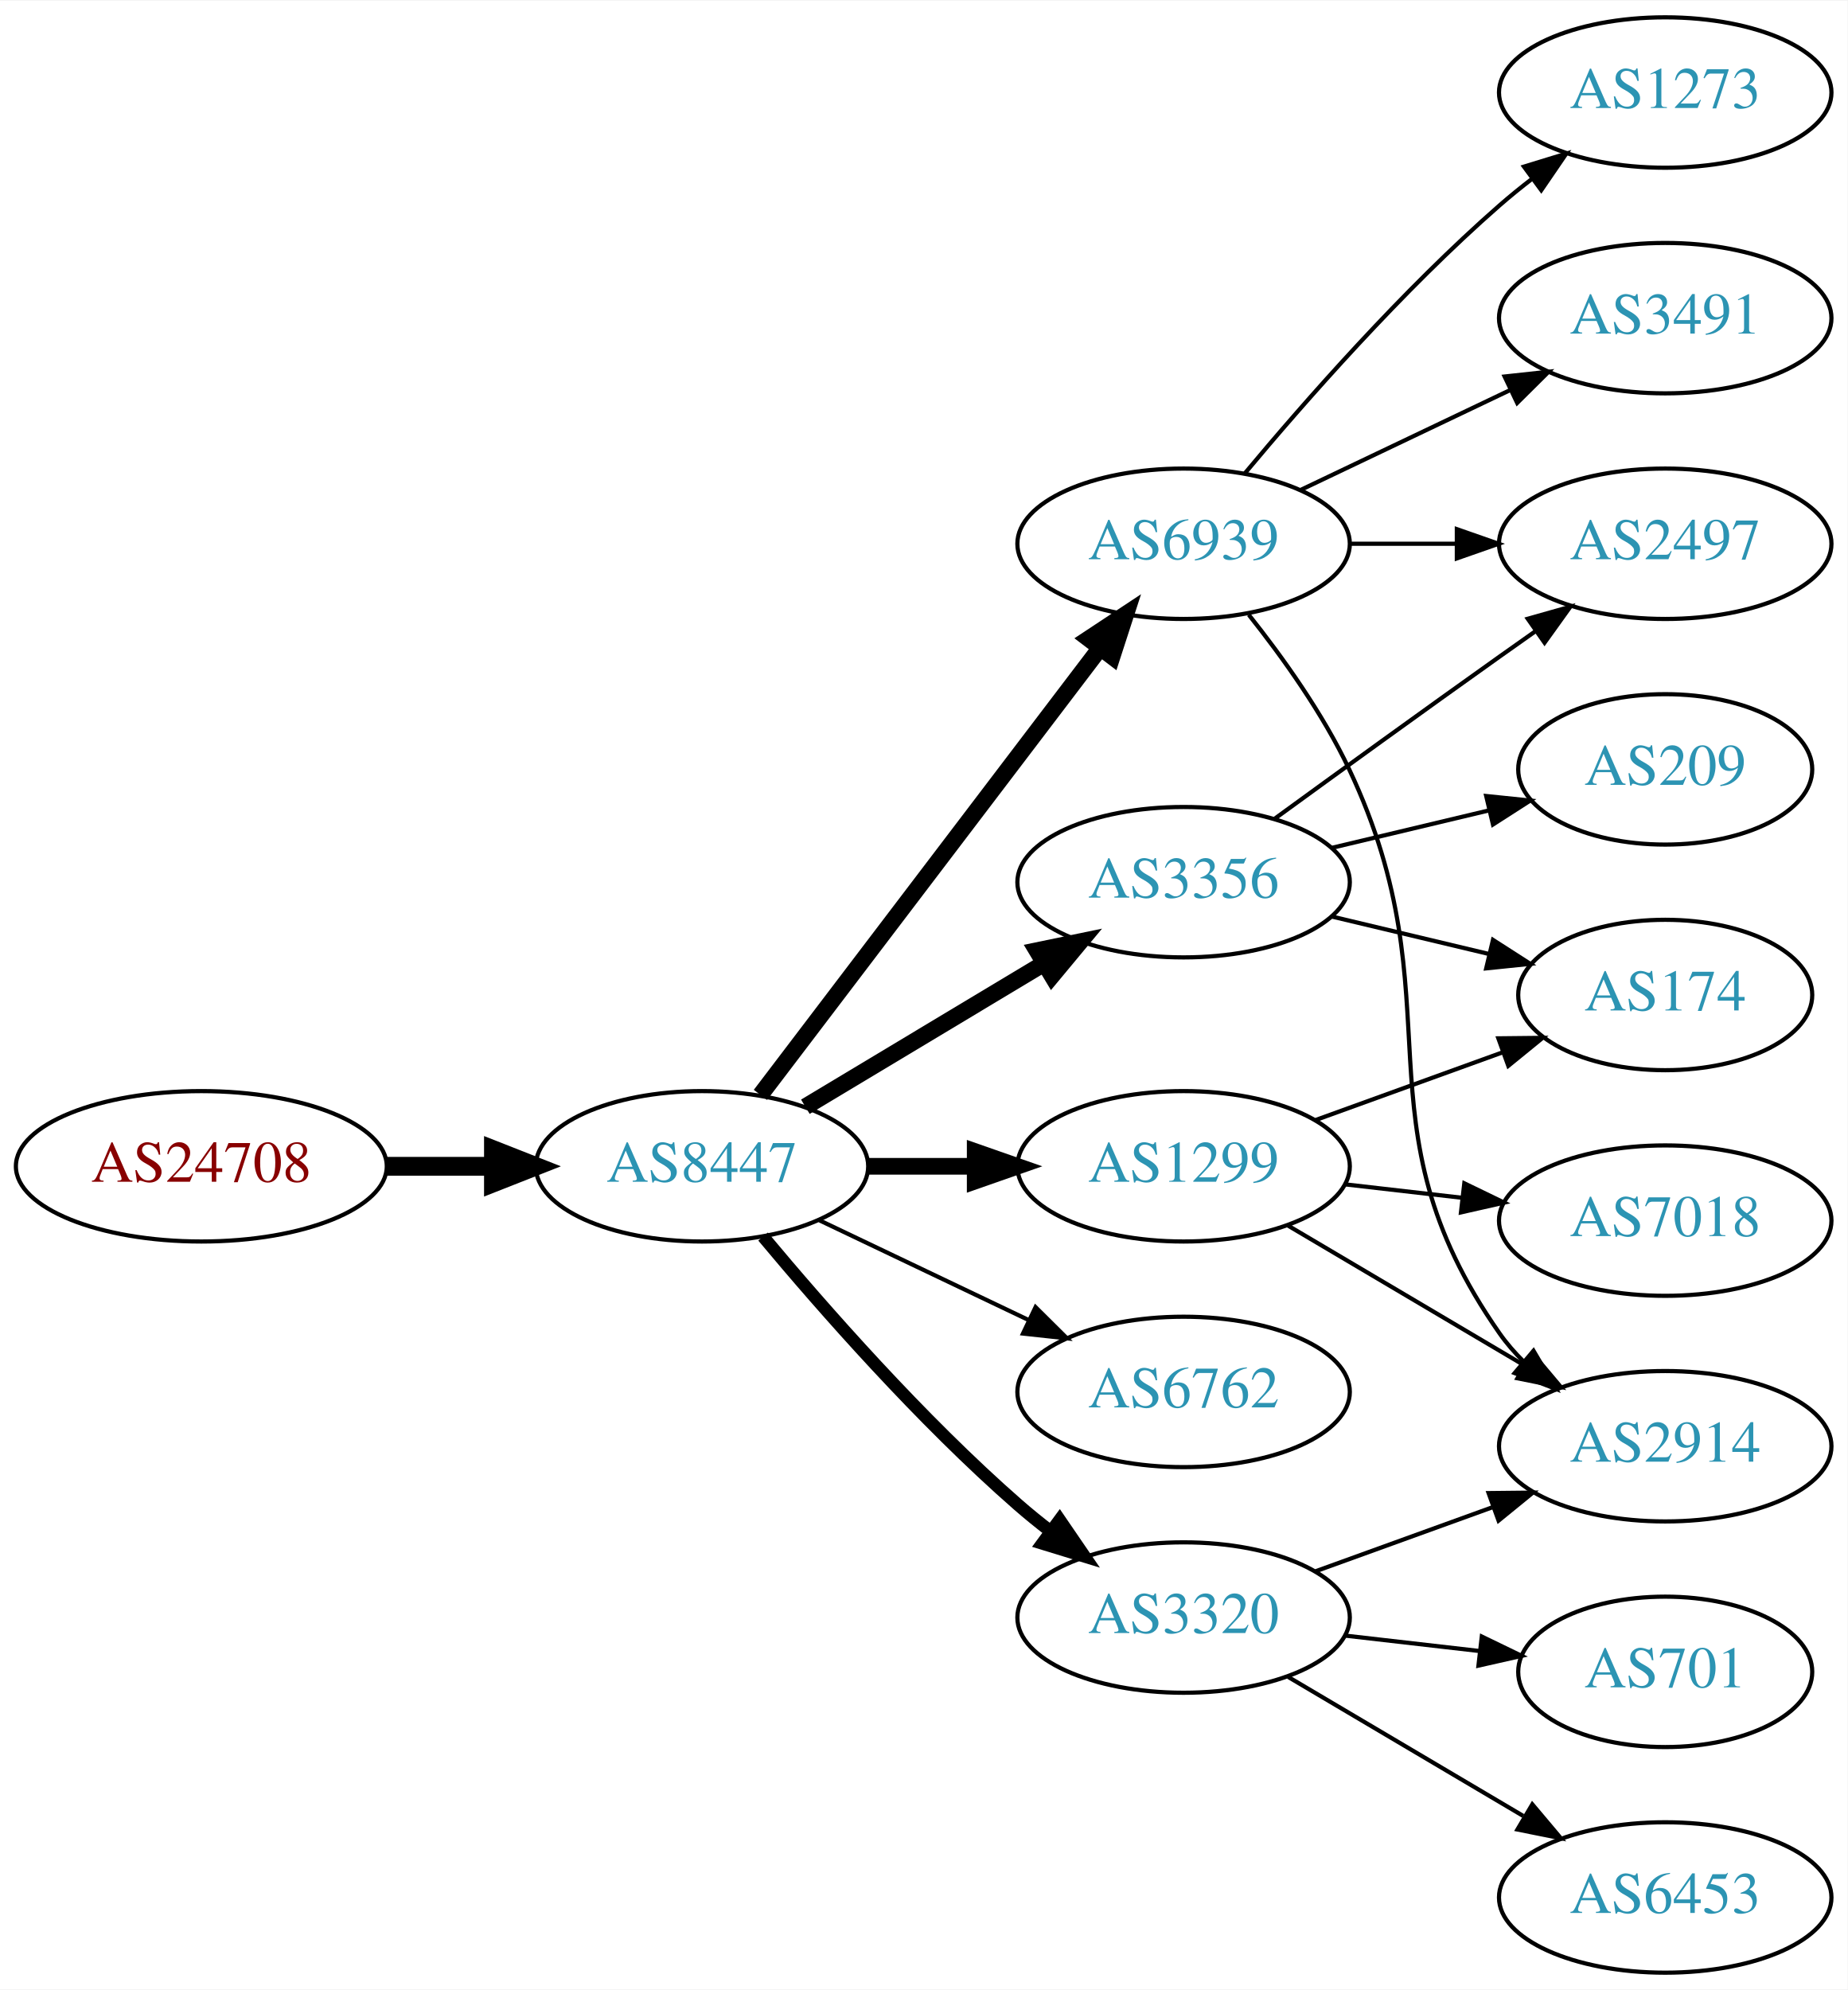
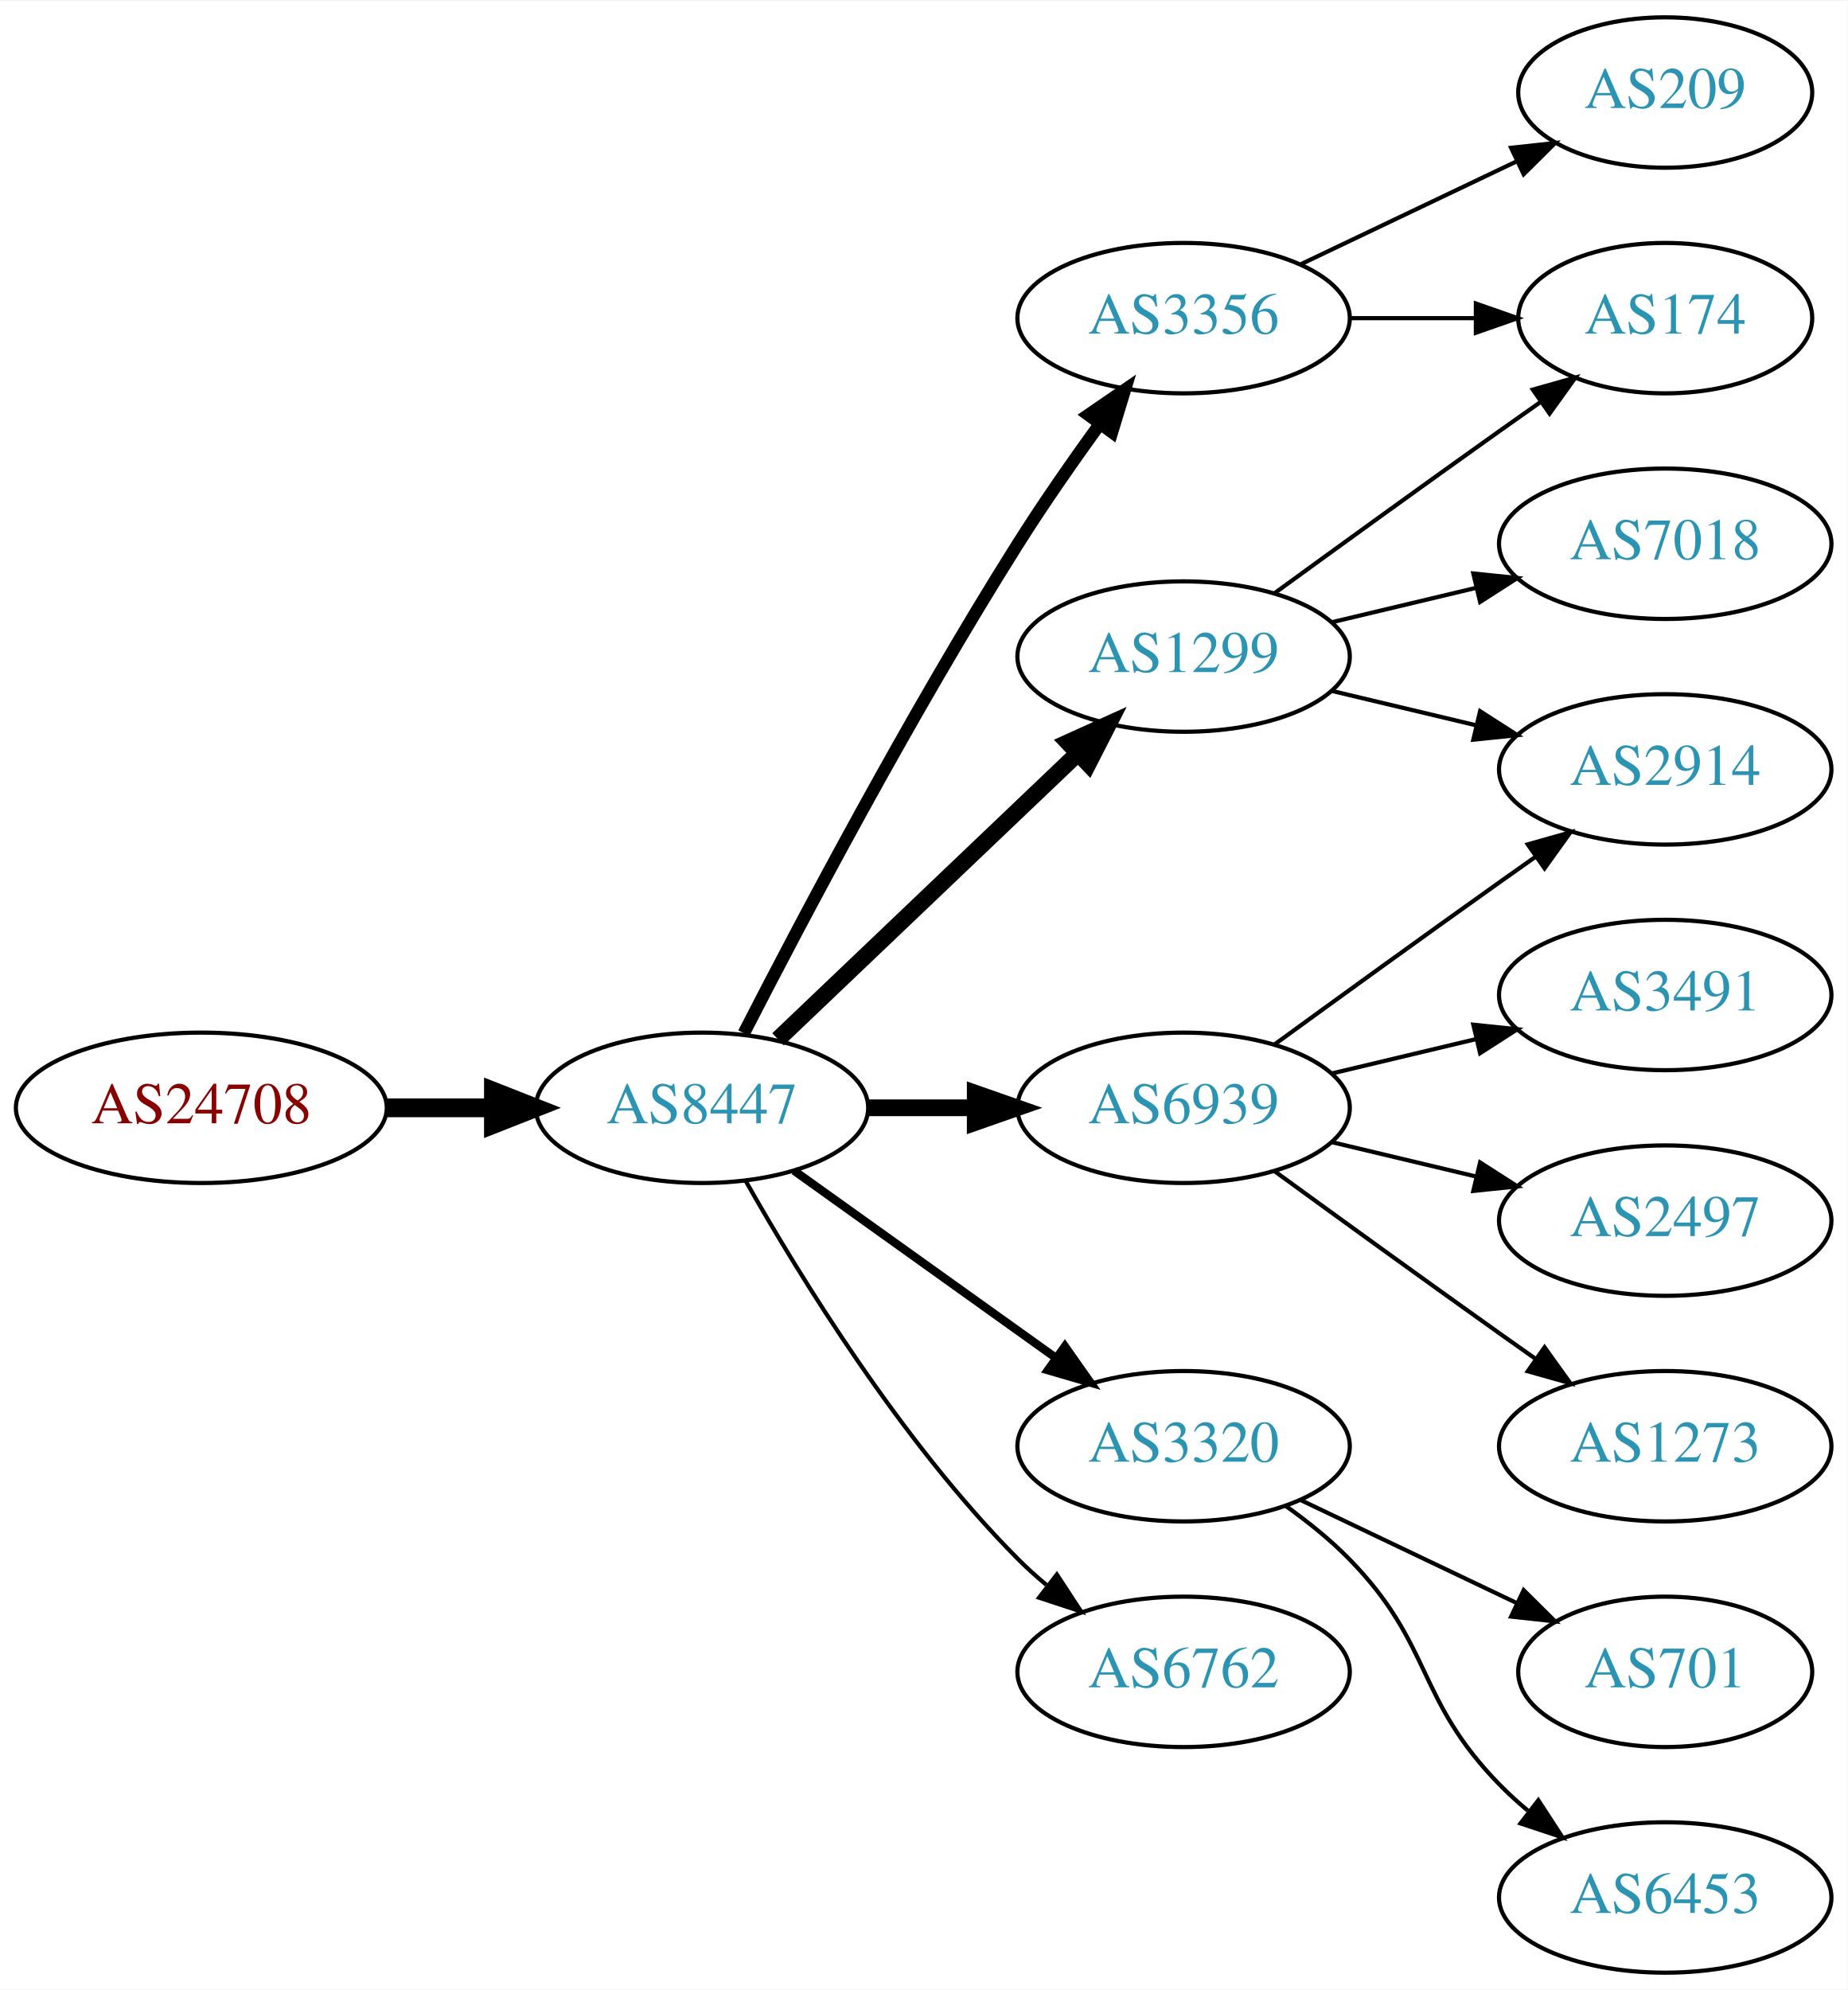
<svg xmlns="http://www.w3.org/2000/svg" xmlns:xlink="http://www.w3.org/1999/xlink" width="442pt" height="476pt" viewBox="0.00 0.00 442.27 476.00">
  <g id="graph0" class="graph" transform="scale(1 1) rotate(0) translate(4 472)">
    <polygon fill="white" stroke="none" points="-4,4 -4,-472 438.271,-472 438.271,4 -4,4" />
    <g id="node1" class="node">
      <g id="a_node1">
        <a xlink:href="/asn/24708" xlink:title="AS24708 ~ GRZ IT Center GmbH [AT]">
-           <ellipse fill="#ffffff" stroke="black" cx="44.196" cy="-193" rx="44.393" ry="18" />
-           <text text-anchor="middle" x="44.196" y="-189.3" font-family="Times,serif" font-size="14.00" fill="#880000">AS24708</text>
+           <ellipse fill="#ffffff" stroke="black" cx="44.196" cy="-207" rx="44.393" ry="18" />
+           <text text-anchor="middle" x="44.196" y="-203.3" font-family="Times,serif" font-size="14.00" fill="#880000">AS24708</text>
        </a>
      </g>
    </g>
    <g id="node2" class="node">
      <g id="a_node2">
        <a xlink:href="/asn/8447" xlink:title="AS8447 ~ A1 Telekom Austria AG [AT]">
-           <ellipse fill="#ffffff" stroke="black" cx="164.039" cy="-193" rx="39.794" ry="18" />
-           <text text-anchor="middle" x="164.039" y="-189.3" font-family="Times,serif" font-size="14.00" fill="#2c94b3">AS8447</text>
+           <ellipse fill="#ffffff" stroke="black" cx="164.039" cy="-207" rx="39.794" ry="18" />
+           <text text-anchor="middle" x="164.039" y="-203.3" font-family="Times,serif" font-size="14.00" fill="#2c94b3">AS8447</text>
        </a>
      </g>
    </g>
    <g id="edge1" class="edge">
-       <path fill="none" stroke="black" stroke-width="4.5" d="M88.407,-193C96.72,-193 105.482,-193 113.965,-193" />
-       <polygon fill="black" stroke="black" stroke-width="4.5" points="114.123,-196.938 124.123,-193 114.123,-189.063 114.123,-196.938" />
+       <path fill="none" stroke="black" stroke-width="4.5" d="M88.407,-207C96.72,-207 105.482,-207 113.965,-207" />
+       <polygon fill="black" stroke="black" stroke-width="4.5" points="114.123,-210.938 124.123,-207 114.123,-203.063 114.123,-210.938" />
    </g>
    <g id="node3" class="node">
      <g id="a_node3">
-         <a xlink:href="/asn/6939" xlink:title="AS6939 ~ Hurricane Electric LLC [US]">
-           <ellipse fill="#ffffff" stroke="black" cx="279.332" cy="-342" rx="39.794" ry="18" />
-           <text text-anchor="middle" x="279.332" y="-338.3" font-family="Times,serif" font-size="14.00" fill="#2c94b3">AS6939</text>
+         <a xlink:href="/asn/1299" xlink:title="AS1299 ~ Telia Carrier [EU]">
+           <ellipse fill="#ffffff" stroke="black" cx="279.332" cy="-315" rx="39.794" ry="18" />
+           <text text-anchor="middle" x="279.332" y="-311.3" font-family="Times,serif" font-size="14.00" fill="#2c94b3">AS1299</text>
        </a>
      </g>
    </g>
    <g id="edge2" class="edge">
-       <path fill="none" stroke="black" stroke-width="4" d="M178.035,-210.092C198.011,-236.364 236.362,-286.802 259.418,-317.125" />
-       <polygon fill="black" stroke="black" stroke-width="4" points="256.648,-319.265 265.487,-325.107 262.22,-315.028 256.648,-319.265" />
+       <path fill="none" stroke="black" stroke-width="4" d="M182.245,-223.403C201.321,-241.587 232.241,-271.063 253.838,-291.651" />
+       <polygon fill="black" stroke="black" stroke-width="4" points="251.681,-294.43 261.334,-298.797 256.511,-289.363 251.681,-294.43" />
    </g>
    <g id="node4" class="node">
      <g id="a_node4">
-         <a xlink:href="/asn/3356" xlink:title="AS3356 ~ Level 3 Parent, LLC [US]">
-           <ellipse fill="#ffffff" stroke="black" cx="279.332" cy="-261" rx="39.794" ry="18" />
-           <text text-anchor="middle" x="279.332" y="-257.3" font-family="Times,serif" font-size="14.00" fill="#2c94b3">AS3356</text>
+         <a xlink:href="/asn/3320" xlink:title="AS3320 ~ DTAG [DE]">
+           <ellipse fill="#ffffff" stroke="black" cx="279.332" cy="-126" rx="39.794" ry="18" />
+           <text text-anchor="middle" x="279.332" y="-122.3" font-family="Times,serif" font-size="14.00" fill="#2c94b3">AS3320</text>
        </a>
      </g>
    </g>
    <g id="edge3" class="edge">
-       <path fill="none" stroke="black" stroke-width="4" d="M188.789,-207.255C205.405,-217.229 227.801,-230.671 246.038,-241.617" />
-       <polygon fill="black" stroke="black" stroke-width="4" points="244.238,-244.618 254.613,-246.764 247.84,-238.616 244.238,-244.618" />
+       <path fill="none" stroke="black" stroke-width="2" d="M186.083,-191.954C203.697,-179.361 229.036,-161.245 248.701,-147.184" />
+       <polygon fill="black" stroke="black" stroke-width="2" points="250.917,-149.903 257.016,-141.24 246.845,-144.209 250.917,-149.903" />
    </g>
    <g id="node5" class="node">
      <g id="a_node5">
-         <a xlink:href="/asn/1299" xlink:title="AS1299 ~ Telia Carrier [EU]">
-           <ellipse fill="#ffffff" stroke="black" cx="279.332" cy="-193" rx="39.794" ry="18" />
-           <text text-anchor="middle" x="279.332" y="-189.3" font-family="Times,serif" font-size="14.00" fill="#2c94b3">AS1299</text>
+         <a xlink:href="/asn/3356" xlink:title="AS3356 ~ Level 3 Parent, LLC [US]">
+           <ellipse fill="#ffffff" stroke="black" cx="279.332" cy="-396" rx="39.794" ry="18" />
+           <text text-anchor="middle" x="279.332" y="-392.3" font-family="Times,serif" font-size="14.00" fill="#2c94b3">AS3356</text>
        </a>
      </g>
    </g>
    <g id="edge4" class="edge">
-       <path fill="none" stroke="black" stroke-width="4" d="M203.711,-193C211.914,-193 220.678,-193 229.21,-193" />
-       <polygon fill="black" stroke="black" stroke-width="4" points="229.449,-196.5 239.449,-193 229.449,-189.5 229.449,-196.5" />
+       <path fill="none" stroke="black" stroke-width="3" d="M174.065,-224.852C187.501,-251.055 213.95,-301.237 239.685,-342 245.748,-351.604 252.868,-361.813 259.333,-370.739" />
+       <polygon fill="black" stroke="black" stroke-width="3" points="256.54,-372.848 265.276,-378.843 262.185,-368.709 256.54,-372.848" />
    </g>
    <g id="node6" class="node">
      <g id="a_node6">
-         <a xlink:href="/asn/6762" xlink:title="AS6762 ~ TELECOM ITALIA SPARKLE S.p.A. [IT]">
-           <ellipse fill="#ffffff" stroke="black" cx="279.332" cy="-139" rx="39.794" ry="18" />
-           <text text-anchor="middle" x="279.332" y="-135.3" font-family="Times,serif" font-size="14.00" fill="#2c94b3">AS6762</text>
+         <a xlink:href="/asn/6939" xlink:title="AS6939 ~ Hurricane Electric LLC [US]">
+           <ellipse fill="#ffffff" stroke="black" cx="279.332" cy="-207" rx="39.794" ry="18" />
+           <text text-anchor="middle" x="279.332" y="-203.3" font-family="Times,serif" font-size="14.00" fill="#2c94b3">AS6939</text>
        </a>
      </g>
    </g>
    <g id="edge5" class="edge">
-       <path fill="none" stroke="black" d="M192.175,-180.066C207.169,-172.919 225.99,-163.948 242.213,-156.215" />
-       <polygon fill="black" stroke="black" points="243.895,-159.291 251.417,-151.829 240.884,-152.972 243.895,-159.291" />
+       <path fill="none" stroke="black" stroke-width="4" d="M203.711,-207C211.914,-207 220.678,-207 229.21,-207" />
+       <polygon fill="black" stroke="black" stroke-width="4" points="229.449,-210.5 239.449,-207 229.449,-203.5 229.449,-210.5" />
    </g>
    <g id="node7" class="node">
      <g id="a_node7">
-         <a xlink:href="/asn/3320" xlink:title="AS3320 ~ DTAG [DE]">
-           <ellipse fill="#ffffff" stroke="black" cx="279.332" cy="-85" rx="39.794" ry="18" />
-           <text text-anchor="middle" x="279.332" y="-81.3" font-family="Times,serif" font-size="14.00" fill="#2c94b3">AS3320</text>
+         <a xlink:href="/asn/6762" xlink:title="AS6762 ~ TELECOM ITALIA SPARKLE S.p.A. [IT]">
+           <ellipse fill="#ffffff" stroke="black" cx="279.332" cy="-72" rx="39.794" ry="18" />
+           <text text-anchor="middle" x="279.332" y="-68.3" font-family="Times,serif" font-size="14.00" fill="#2c94b3">AS6762</text>
        </a>
      </g>
    </g>
    <g id="edge6" class="edge">
-       <path fill="none" stroke="black" stroke-width="3" d="M178.669,-176.183C192.951,-159.071 216.498,-132.255 239.685,-112 242.151,-109.846 244.789,-107.706 247.487,-105.628" />
-       <polygon fill="black" stroke="black" stroke-width="3" points="249.66,-108.375 255.641,-99.63 245.512,-102.736 249.66,-108.375" />
+       <path fill="none" stroke="black" d="M174.498,-189.51C187.28,-166.904 211.712,-127.114 239.685,-99 241.796,-96.879 244.092,-94.812 246.477,-92.829" />
+       <polygon fill="black" stroke="black" points="248.993,-95.31 254.793,-86.444 244.73,-89.758 248.993,-95.31" />
+     </g>
+     <g id="node10" class="node">
+       <g id="a_node10">
+         <a xlink:href="/asn/174" xlink:title="AS174 ~ Cogent Communications [US]">
+           <ellipse fill="#ffffff" stroke="black" cx="394.625" cy="-396" rx="35.194" ry="18" />
+           <text text-anchor="middle" x="394.625" y="-392.3" font-family="Times,serif" font-size="14.00" fill="#2c94b3">AS174</text>
+         </a>
+       </g>
+     </g>
+     <g id="edge11" class="edge">
+       <path fill="none" stroke="black" d="M301.18,-330.222C316.114,-341.091 336.727,-356.025 354.978,-369 358.188,-371.282 361.557,-373.661 364.912,-376.018" />
+       <polygon fill="black" stroke="black" points="362.924,-378.899 373.123,-381.77 366.94,-373.166 362.924,-378.899" />
+     </g>
+     <g id="node12" class="node">
+       <g id="a_node12">
+         <a xlink:href="/asn/7018" xlink:title="AS7018 ~ AT&amp;T Services, Inc. [US]">
+           <ellipse fill="#ffffff" stroke="black" cx="394.625" cy="-342" rx="39.794" ry="18" />
+           <text text-anchor="middle" x="394.625" y="-338.3" font-family="Times,serif" font-size="14.00" fill="#2c94b3">AS7018</text>
+         </a>
+       </g>
+     </g>
+     <g id="edge12" class="edge">
+       <path fill="none" stroke="black" d="M314.939,-323.248C325.81,-325.838 337.964,-328.735 349.407,-331.462" />
+       <polygon fill="black" stroke="black" points="348.69,-334.889 359.229,-333.803 350.313,-328.08 348.69,-334.889" />
+     </g>
+     <g id="node13" class="node">
+       <g id="a_node13">
+         <a xlink:href="/asn/2914" xlink:title="AS2914 ~ NTT America, Inc. [US]">
+           <ellipse fill="#ffffff" stroke="black" cx="394.625" cy="-288" rx="39.794" ry="18" />
+           <text text-anchor="middle" x="394.625" y="-284.3" font-family="Times,serif" font-size="14.00" fill="#2c94b3">AS2914</text>
+         </a>
+       </g>
+     </g>
+     <g id="edge13" class="edge">
+       <path fill="none" stroke="black" d="M314.939,-306.752C325.81,-304.162 337.964,-301.265 349.407,-298.538" />
+       <polygon fill="black" stroke="black" points="350.313,-301.92 359.229,-296.197 348.69,-295.111 350.313,-301.92" />
    </g>
    <g id="node8" class="node">
      <g id="a_node8">
-         <a xlink:href="/asn/2497" xlink:title="AS2497 ~ Internet Initiative Japan Inc. [JP]">
-           <ellipse fill="#ffffff" stroke="black" cx="394.625" cy="-342" rx="39.794" ry="18" />
-           <text text-anchor="middle" x="394.625" y="-338.3" font-family="Times,serif" font-size="14.00" fill="#2c94b3">AS2497</text>
+         <a xlink:href="/asn/701" xlink:title="AS701 ~ UUNET [US]">
+           <ellipse fill="#ffffff" stroke="black" cx="394.625" cy="-72" rx="35.194" ry="18" />
+           <text text-anchor="middle" x="394.625" y="-68.3" font-family="Times,serif" font-size="14.00" fill="#2c94b3">AS701</text>
        </a>
      </g>
    </g>
    <g id="edge7" class="edge">
-       <path fill="none" stroke="black" d="M319.004,-342C327.207,-342 335.971,-342 344.503,-342" />
-       <polygon fill="black" stroke="black" points="344.742,-345.5 354.742,-342 344.742,-338.5 344.742,-345.5" />
+       <path fill="none" stroke="black" d="M307.468,-113.066C322.9,-105.71 342.385,-96.423 358.92,-88.541" />
+       <polygon fill="black" stroke="black" points="360.741,-91.551 368.262,-84.089 357.729,-85.232 360.741,-91.551" />
    </g>
    <g id="node9" class="node">
      <g id="a_node9">
-         <a xlink:href="/asn/3491" xlink:title="AS3491 ~ PCCW Global, Inc. [US]">
-           <ellipse fill="#ffffff" stroke="black" cx="394.625" cy="-396" rx="39.794" ry="18" />
-           <text text-anchor="middle" x="394.625" y="-392.3" font-family="Times,serif" font-size="14.00" fill="#2c94b3">AS3491</text>
-         </a>
-       </g>
-     </g>
-     <g id="edge8" class="edge">
-       <path fill="none" stroke="black" d="M307.468,-354.934C322.462,-362.081 341.283,-371.052 357.506,-378.785" />
-       <polygon fill="black" stroke="black" points="356.177,-382.028 366.71,-383.171 359.188,-375.709 356.177,-382.028" />
-     </g>
-     <g id="node10" class="node">
-       <g id="a_node10">
-         <a xlink:href="/asn/1273" xlink:title="AS1273 ~ Vodafone Group PLC [EU]">
-           <ellipse fill="#ffffff" stroke="black" cx="394.625" cy="-450" rx="39.794" ry="18" />
-           <text text-anchor="middle" x="394.625" y="-446.3" font-family="Times,serif" font-size="14.00" fill="#2c94b3">AS1273</text>
-         </a>
-       </g>
-     </g>
-     <g id="edge9" class="edge">
-       <path fill="none" stroke="black" d="M293.962,-358.817C308.244,-375.929 331.791,-402.745 354.978,-423 357.444,-425.154 360.082,-427.294 362.78,-429.372" />
-       <polygon fill="black" stroke="black" points="360.805,-432.264 370.934,-435.37 364.953,-426.625 360.805,-432.264" />
-     </g>
-     <g id="node11" class="node">
-       <g id="a_node11">
-         <a xlink:href="/asn/2914" xlink:title="AS2914 ~ NTT America, Inc. [US]">
-           <ellipse fill="#ffffff" stroke="black" cx="394.625" cy="-126" rx="39.794" ry="18" />
-           <text text-anchor="middle" x="394.625" y="-122.3" font-family="Times,serif" font-size="14.00" fill="#2c94b3">AS2914</text>
-         </a>
-       </g>
-     </g>
-     <g id="edge10" class="edge">
-       <path fill="none" stroke="black" d="M294.932,-325.009C303.019,-314.845 312.681,-301.345 318.978,-288 345.477,-231.841 319.365,-203.869 354.978,-153 356.65,-150.611 358.606,-148.365 360.733,-146.267" />
-       <polygon fill="black" stroke="black" points="363.097,-148.851 368.465,-139.716 358.573,-143.51 363.097,-148.851" />
-     </g>
-     <g id="edge16" class="edge">
-       <path fill="none" stroke="black" d="M301.18,-276.222C316.114,-287.091 336.727,-302.025 354.978,-315 357.799,-317.005 360.742,-319.085 363.69,-321.159" />
-       <polygon fill="black" stroke="black" points="361.717,-324.05 371.914,-326.926 365.736,-318.319 361.717,-324.05" />
-     </g>
-     <g id="node12" class="node">
-       <g id="a_node12">
-         <a xlink:href="/asn/174" xlink:title="AS174 ~ Cogent Communications [US]">
-           <ellipse fill="#ffffff" stroke="black" cx="394.625" cy="-234" rx="35.194" ry="18" />
-           <text text-anchor="middle" x="394.625" y="-230.3" font-family="Times,serif" font-size="14.00" fill="#2c94b3">AS174</text>
-         </a>
-       </g>
-     </g>
-     <g id="edge14" class="edge">
-       <path fill="none" stroke="black" d="M314.939,-252.752C326.733,-249.942 340.038,-246.771 352.306,-243.847" />
-       <polygon fill="black" stroke="black" points="353.394,-247.186 362.311,-241.463 351.772,-240.376 353.394,-247.186" />
-     </g>
-     <g id="node14" class="node">
-       <g id="a_node14">
-         <a xlink:href="/asn/209" xlink:title="AS209 ~ CenturyLink Communications, LLC [US]">
-           <ellipse fill="#ffffff" stroke="black" cx="394.625" cy="-288" rx="35.194" ry="18" />
-           <text text-anchor="middle" x="394.625" y="-284.3" font-family="Times,serif" font-size="14.00" fill="#2c94b3">AS209</text>
-         </a>
-       </g>
-     </g>
-     <g id="edge15" class="edge">
-       <path fill="none" stroke="black" d="M314.939,-269.248C326.733,-272.058 340.038,-275.229 352.306,-278.153" />
-       <polygon fill="black" stroke="black" points="351.772,-281.624 362.311,-280.537 353.394,-274.814 351.772,-281.624" />
-     </g>
-     <g id="edge13" class="edge">
-       <path fill="none" stroke="black" d="M304.358,-178.791C320.73,-169.109 342.618,-156.165 360.622,-145.518" />
-       <polygon fill="black" stroke="black" points="362.807,-148.292 369.633,-140.188 359.244,-142.266 362.807,-148.292" />
-     </g>
-     <g id="edge11" class="edge">
-       <path fill="none" stroke="black" d="M310.99,-204.095C324.727,-209.067 341.068,-214.98 355.577,-220.231" />
-       <polygon fill="black" stroke="black" points="354.68,-223.628 365.275,-223.74 357.062,-217.046 354.68,-223.628" />
-     </g>
-     <g id="node13" class="node">
-       <g id="a_node13">
-         <a xlink:href="/asn/7018" xlink:title="AS7018 ~ AT&amp;T Services, Inc. [US]">
-           <ellipse fill="#ffffff" stroke="black" cx="394.625" cy="-180" rx="39.794" ry="18" />
-           <text text-anchor="middle" x="394.625" y="-176.3" font-family="Times,serif" font-size="14.00" fill="#2c94b3">AS7018</text>
-         </a>
-       </g>
-     </g>
-     <g id="edge12" class="edge">
-       <path fill="none" stroke="black" d="M318.057,-188.671C327.038,-187.641 336.737,-186.528 346.094,-185.454" />
-       <polygon fill="black" stroke="black" points="346.529,-188.927 356.064,-184.31 345.731,-181.973 346.529,-188.927" />
-     </g>
-     <g id="edge19" class="edge">
-       <path fill="none" stroke="black" d="M310.99,-96.095C323.963,-100.79 339.256,-106.324 353.137,-111.348" />
-       <polygon fill="black" stroke="black" points="352.347,-114.784 362.941,-114.896 354.729,-108.202 352.347,-114.784" />
-     </g>
-     <g id="node15" class="node">
-       <g id="a_node15">
        <a xlink:href="/asn/6453" xlink:title="AS6453 ~ TATA COMMUNICATIONS (AMERICA) INC [US]">
          <ellipse fill="#ffffff" stroke="black" cx="394.625" cy="-18" rx="39.794" ry="18" />
          <text text-anchor="middle" x="394.625" y="-14.3" font-family="Times,serif" font-size="14.00" fill="#2c94b3">AS6453</text>
        </a>
      </g>
    </g>
-     <g id="edge17" class="edge">
-       <path fill="none" stroke="black" d="M304.358,-70.791C320.73,-61.109 342.618,-48.165 360.622,-37.518" />
-       <polygon fill="black" stroke="black" points="362.807,-40.291 369.633,-32.188 359.244,-34.266 362.807,-40.291" />
+     <g id="edge8" class="edge">
+       <path fill="none" stroke="black" d="M303.926,-111.611C309.182,-107.852 314.513,-103.563 318.978,-99 339.151,-78.383 334.806,-65.617 354.978,-45 357.071,-42.861 359.354,-40.782 361.731,-38.79" />
+       <polygon fill="black" stroke="black" points="364.249,-41.268 370.031,-32.389 359.974,-35.725 364.249,-41.268" />
+     </g>
+     <g id="edge9" class="edge">
+       <path fill="none" stroke="black" d="M319.004,-396C328.709,-396 339.2,-396 349.163,-396" />
+       <polygon fill="black" stroke="black" points="349.299,-399.5 359.299,-396 349.299,-392.5 349.299,-399.5" />
+     </g>
+     <g id="node11" class="node">
+       <g id="a_node11">
+         <a xlink:href="/asn/209" xlink:title="AS209 ~ CenturyLink Communications, LLC [US]">
+           <ellipse fill="#ffffff" stroke="black" cx="394.625" cy="-450" rx="35.194" ry="18" />
+           <text text-anchor="middle" x="394.625" y="-446.3" font-family="Times,serif" font-size="14.00" fill="#2c94b3">AS209</text>
+         </a>
+       </g>
+     </g>
+     <g id="edge10" class="edge">
+       <path fill="none" stroke="black" d="M307.468,-408.934C322.9,-416.29 342.385,-425.577 358.92,-433.459" />
+       <polygon fill="black" stroke="black" points="357.729,-436.768 368.262,-437.911 360.741,-430.449 357.729,-436.768" />
+     </g>
+     <g id="edge14" class="edge">
+       <path fill="none" stroke="black" d="M301.18,-222.222C316.114,-233.091 336.727,-248.025 354.978,-261 357.799,-263.005 360.742,-265.085 363.69,-267.159" />
+       <polygon fill="black" stroke="black" points="361.717,-270.05 371.914,-272.926 365.736,-264.319 361.717,-270.05" />
+     </g>
+     <g id="node14" class="node">
+       <g id="a_node14">
+         <a xlink:href="/asn/3491" xlink:title="AS3491 ~ PCCW Global, Inc. [US]">
+           <ellipse fill="#ffffff" stroke="black" cx="394.625" cy="-234" rx="39.794" ry="18" />
+           <text text-anchor="middle" x="394.625" y="-230.3" font-family="Times,serif" font-size="14.00" fill="#2c94b3">AS3491</text>
+         </a>
+       </g>
+     </g>
+     <g id="edge15" class="edge">
+       <path fill="none" stroke="black" d="M314.939,-215.248C325.81,-217.838 337.964,-220.735 349.407,-223.462" />
+       <polygon fill="black" stroke="black" points="348.69,-226.889 359.229,-225.803 350.313,-220.08 348.69,-226.889" />
+     </g>
+     <g id="node15" class="node">
+       <g id="a_node15">
+         <a xlink:href="/asn/2497" xlink:title="AS2497 ~ Internet Initiative Japan Inc. [JP]">
+           <ellipse fill="#ffffff" stroke="black" cx="394.625" cy="-180" rx="39.794" ry="18" />
+           <text text-anchor="middle" x="394.625" y="-176.3" font-family="Times,serif" font-size="14.00" fill="#2c94b3">AS2497</text>
+         </a>
+       </g>
+     </g>
+     <g id="edge16" class="edge">
+       <path fill="none" stroke="black" d="M314.939,-198.752C325.81,-196.162 337.964,-193.265 349.407,-190.538" />
+       <polygon fill="black" stroke="black" points="350.313,-193.92 359.229,-188.197 348.69,-187.111 350.313,-193.92" />
    </g>
    <g id="node16" class="node">
      <g id="a_node16">
-         <a xlink:href="/asn/701" xlink:title="AS701 ~ UUNET [US]">
-           <ellipse fill="#ffffff" stroke="black" cx="394.625" cy="-72" rx="35.194" ry="18" />
-           <text text-anchor="middle" x="394.625" y="-68.3" font-family="Times,serif" font-size="14.00" fill="#2c94b3">AS701</text>
-         </a>
-       </g>
-     </g>
-     <g id="edge18" class="edge">
-       <path fill="none" stroke="black" d="M318.057,-80.671C328.291,-79.497 339.457,-78.216 349.988,-77.007" />
-       <polygon fill="black" stroke="black" points="350.715,-80.447 360.25,-75.83 349.917,-73.493 350.715,-80.447" />
+         <a xlink:href="/asn/1273" xlink:title="AS1273 ~ Vodafone Group PLC [EU]">
+           <ellipse fill="#ffffff" stroke="black" cx="394.625" cy="-126" rx="39.794" ry="18" />
+           <text text-anchor="middle" x="394.625" y="-122.3" font-family="Times,serif" font-size="14.00" fill="#2c94b3">AS1273</text>
+         </a>
+       </g>
+     </g>
+     <g id="edge17" class="edge">
+       <path fill="none" stroke="black" d="M301.18,-191.778C316.114,-180.909 336.727,-165.975 354.978,-153 357.799,-150.995 360.742,-148.915 363.69,-146.841" />
+       <polygon fill="black" stroke="black" points="365.736,-149.681 371.914,-141.074 361.717,-143.95 365.736,-149.681" />
    </g>
  </g>
</svg>
